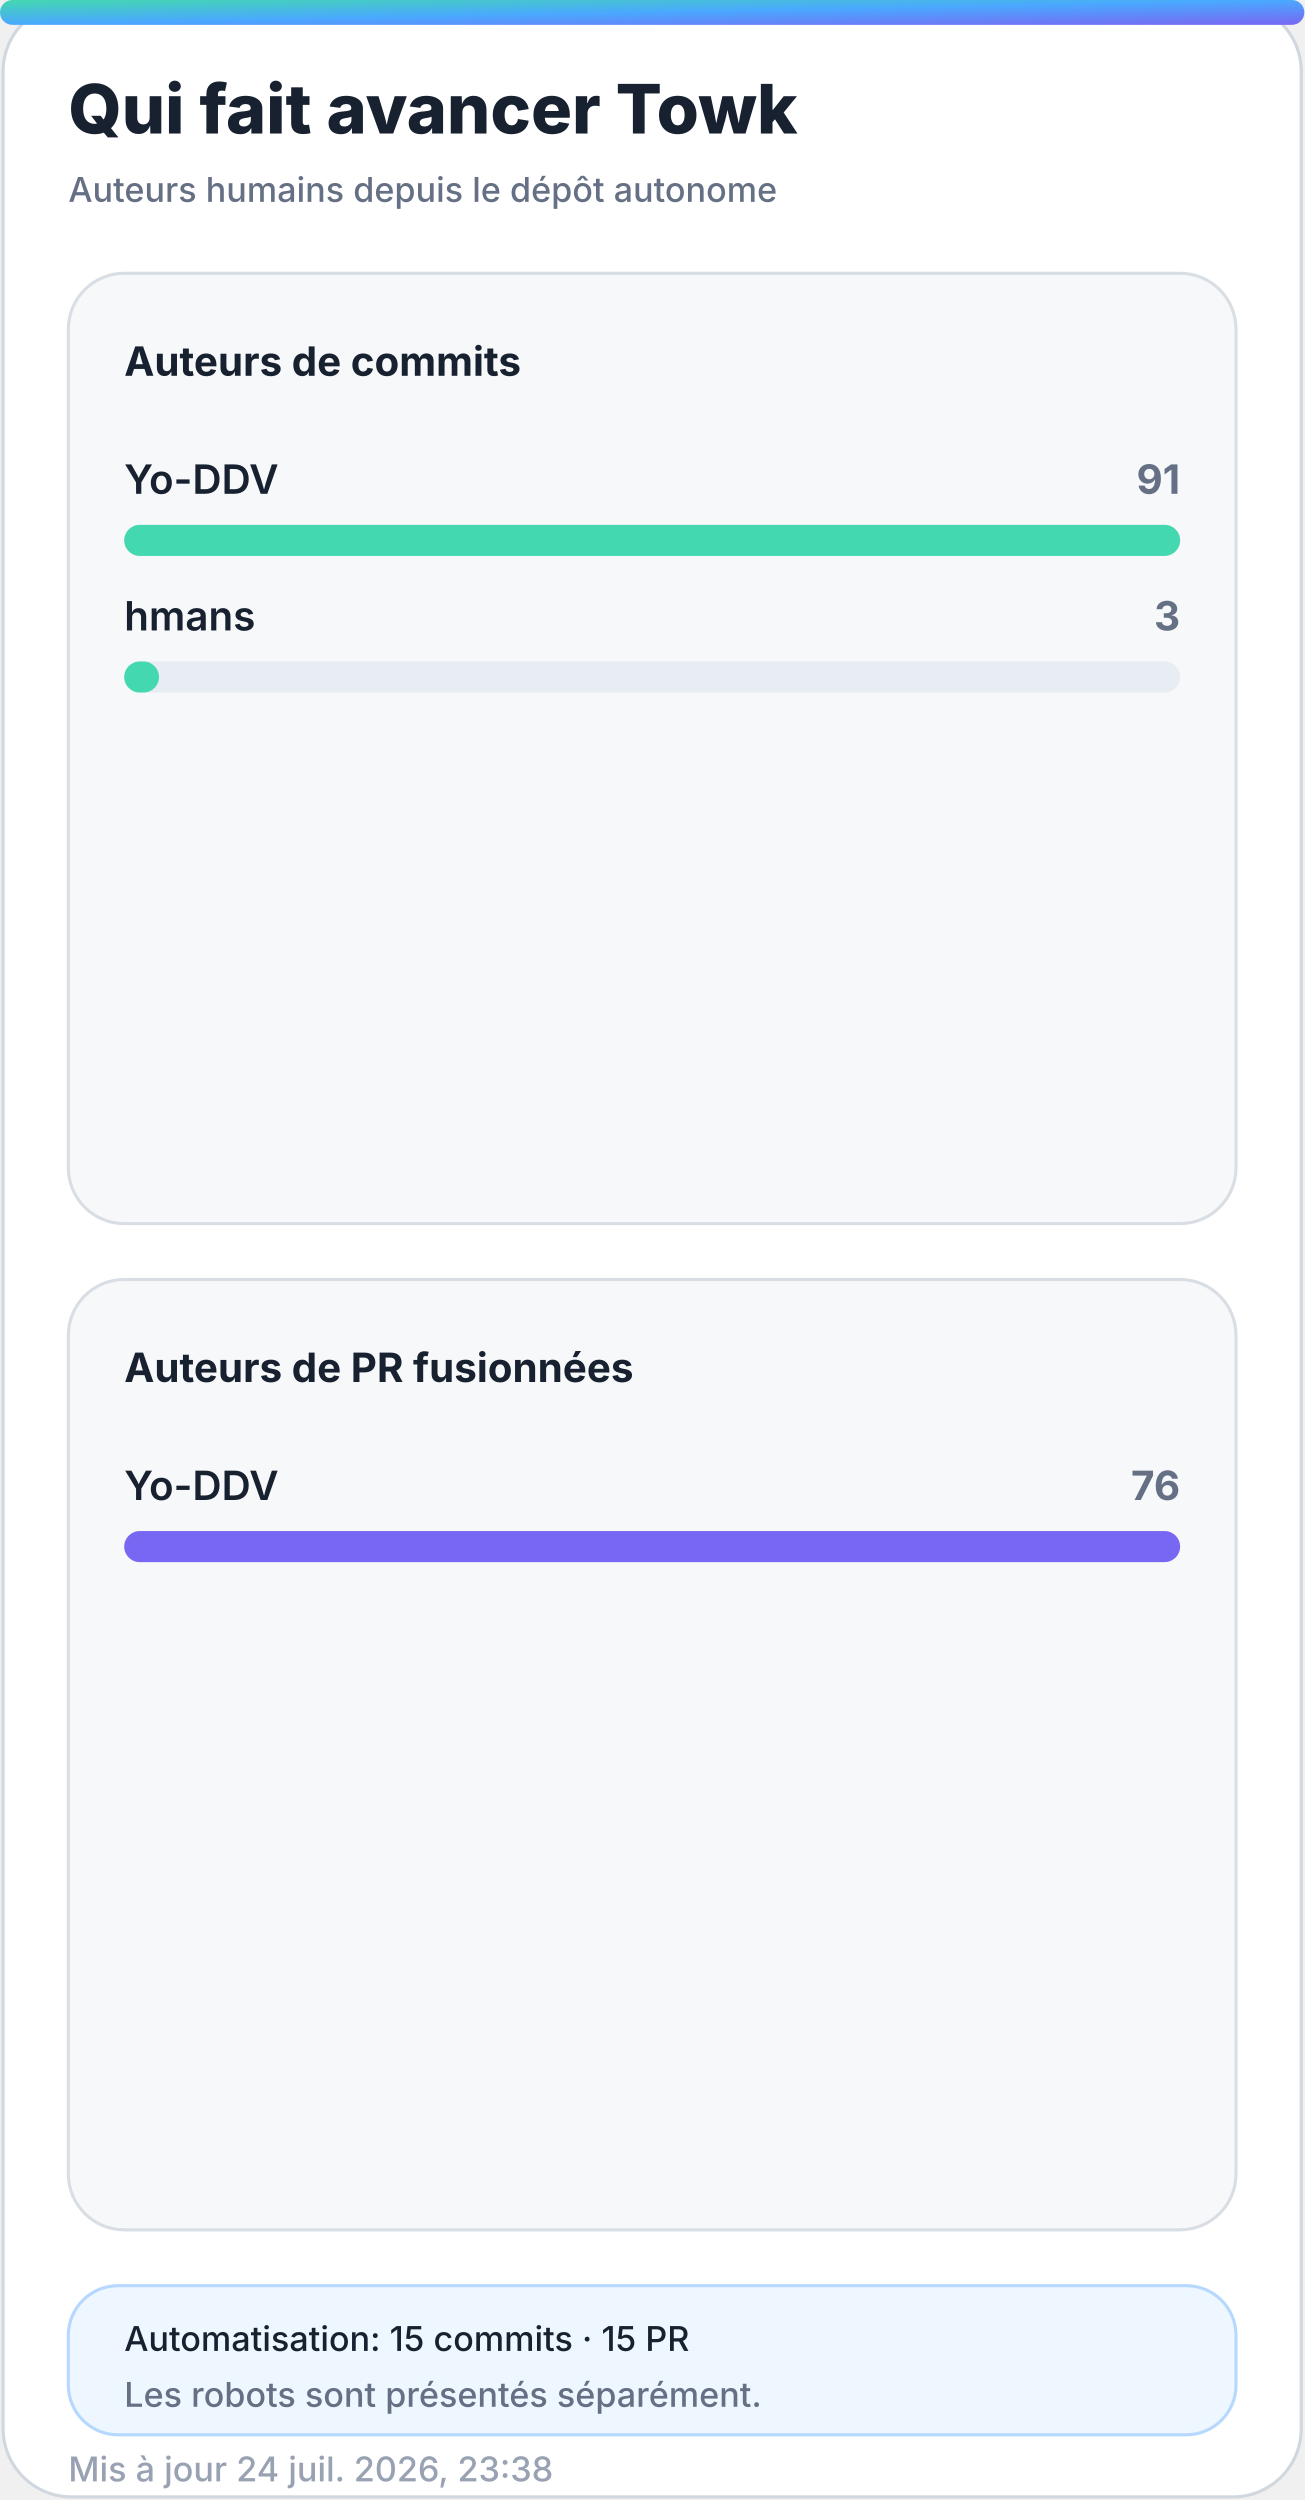
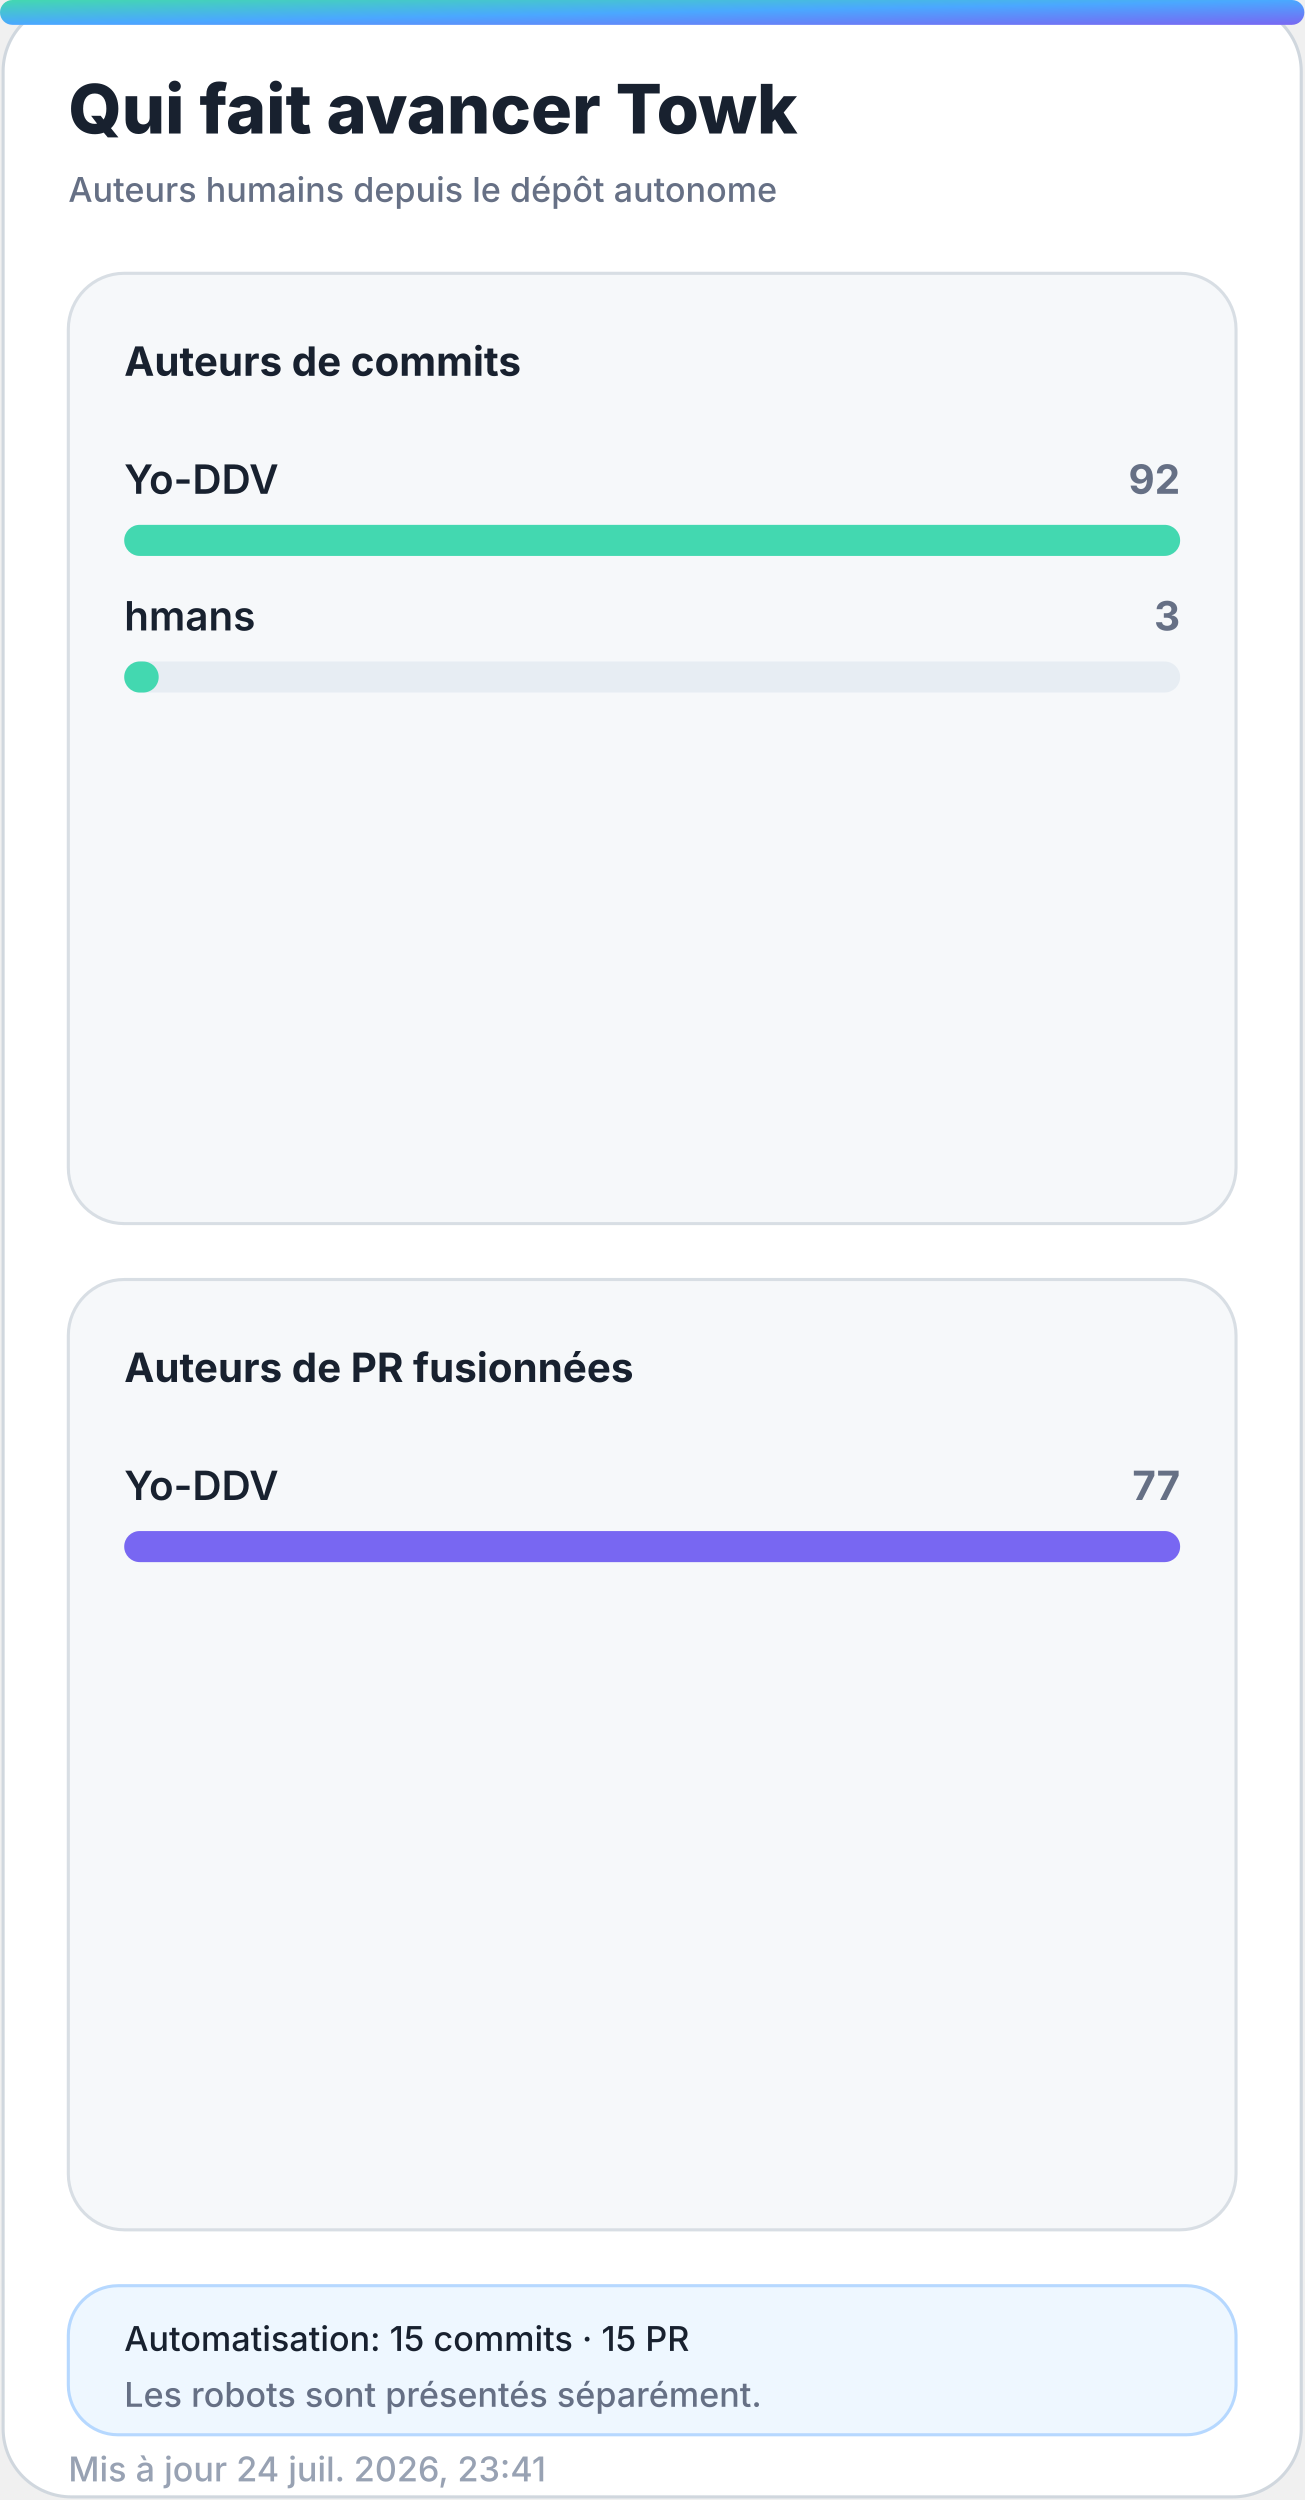
<svg xmlns="http://www.w3.org/2000/svg" width="420" height="805" viewBox="0 0 420 805" role="img" aria-labelledby="title desc">
  <defs>
    <linearGradient id="accent" x1="0" y1="0" x2="1" y2="1">
      <stop offset="0%" stop-color="#43d8b0" />
      <stop offset="50%" stop-color="#4aa8ff" />
      <stop offset="100%" stop-color="#7867f2" />
    </linearGradient>
    <linearGradient id="accent-soft" x1="0" y1="0" x2="1" y2="1">
      <stop offset="0%" stop-color="#43d8b0" stop-opacity="0.24" />
      <stop offset="100%" stop-color="#7867f2" stop-opacity="0.18" />
    </linearGradient>
    <filter id="glow" x="-30%" y="-30%" width="160%" height="160%">
      <feGaussianBlur stdDeviation="18" />
    </filter>
  </defs>
  <style>
    .bg { fill: #ffffff; stroke: #d0d7de; }
    .panel { fill: #f6f8fa; stroke: #d8dee4; }
    .panel-strong { fill: #eef7ff; stroke: #b6d8ff; }
    .ink { fill: #18212f; }
    .muted { fill: #667085; }
    .faint { fill: #98a2b3; }
    .grid { stroke: #dfe5ec; }
    .track { fill: #e7edf3; }
    .title { font: 800 28px -apple-system, BlinkMacSystemFont, "Segoe UI", sans-serif; }
    .subtitle { font: 500 14px -apple-system, BlinkMacSystemFont, "Segoe UI", sans-serif; }
    .kpi { font: 800 32px -apple-system, BlinkMacSystemFont, "Segoe UI", sans-serif; }
    .label { font: 650 13px -apple-system, BlinkMacSystemFont, "Segoe UI", sans-serif; }
    .small { font: 500 11px -apple-system, BlinkMacSystemFont, "Segoe UI", sans-serif; }
    .body { font: 600 13px -apple-system, BlinkMacSystemFont, "Segoe UI", sans-serif; }
    .hero-eyebrow { font: 800 14px -apple-system, BlinkMacSystemFont, "Segoe UI", sans-serif; letter-spacing: 2px; }
    .hero-title { font: 850 48px -apple-system, BlinkMacSystemFont, "Segoe UI", sans-serif; }
    .hero-subtitle { font: 550 19px -apple-system, BlinkMacSystemFont, "Segoe UI", sans-serif; }
    .chip { font: 700 12px -apple-system, BlinkMacSystemFont, "Segoe UI", sans-serif; }
    @media (prefers-color-scheme: dark) {
      .bg { fill: #0d1117; stroke: #30363d; }
      .panel { fill: #161b22; stroke: #30363d; }
      .panel-strong { fill: #10263a; stroke: #244d70; }
      .ink { fill: #f0f6fc; }
      .muted { fill: #a7b0bc; }
      .faint { fill: #7d8590; }
      .grid { stroke: #30363d; }
      .track { fill: #27313d; }
    }
  </style>
  <rect class="bg" x="1" y="1" width="418" height="803" rx="22" />
  <rect x="0" y="0" width="420" height="8" rx="4" fill="url(#accent)" />
  <text class="title ink" x="22" y="43" style="font-size:22px">Qui fait avancer Towk</text>
  <text class="subtitle muted" x="22" y="65" style="font-size:11px">Auteurs humains depuis le dépôt autonome</text>
  <g>
    <rect class="panel" x="22" y="88" width="376" height="306" rx="18" />
    <text class="label ink" x="40" y="121">Auteurs de commits</text>
    <g>
      <text class="body ink" x="40" y="159">Yo-DDV</text>
-       <text class="label muted" x="380" y="159" text-anchor="end">91</text>
+       <text class="label muted" x="380" y="159" text-anchor="end">92</text>
      <rect class="track" x="40" y="169" width="340" height="10" rx="5" />
      <rect x="40" y="169" width="340.0" height="10" rx="5" fill="#43d8b0" />
    </g>
    <g>
      <text class="body ink" x="40" y="203">hmans</text>
      <text class="label muted" x="380" y="203" text-anchor="end">3</text>
      <rect class="track" x="40" y="213" width="340" height="10" rx="5" />
-       <rect x="40" y="213" width="11.2" height="10" rx="5" fill="#43d8b0" />
+       <rect x="40" y="213" width="11.1" height="10" rx="5" fill="#43d8b0" />
    </g>
  </g>
  <g>
    <rect class="panel" x="22" y="412" width="376" height="306" rx="18" />
    <text class="label ink" x="40" y="445">Auteurs de PR fusionnées</text>
    <g>
      <text class="body ink" x="40" y="483">Yo-DDV</text>
-       <text class="label muted" x="380" y="483" text-anchor="end">76</text>
+       <text class="label muted" x="380" y="483" text-anchor="end">77</text>
      <rect class="track" x="40" y="493" width="340" height="10" rx="5" />
      <rect x="40" y="493" width="340.0" height="10" rx="5" fill="#7867f2" />
    </g>
  </g>
  <g>
    <rect class="panel-strong" x="22" y="736" width="376" height="48" rx="16" />
    <text class="small ink" x="40" y="757">Automatisation: 15 commits · 15 PR</text>
    <text class="small muted" x="40" y="775">Les robots sont présentés séparément.</text>
  </g>
-   <text class="small faint" x="22" y="799">Mis à jour 24 juil. 2026, 23:38</text>
+   <text class="small faint" x="22" y="799">Mis à jour 24 juil. 2026, 23:41</text>
</svg>
